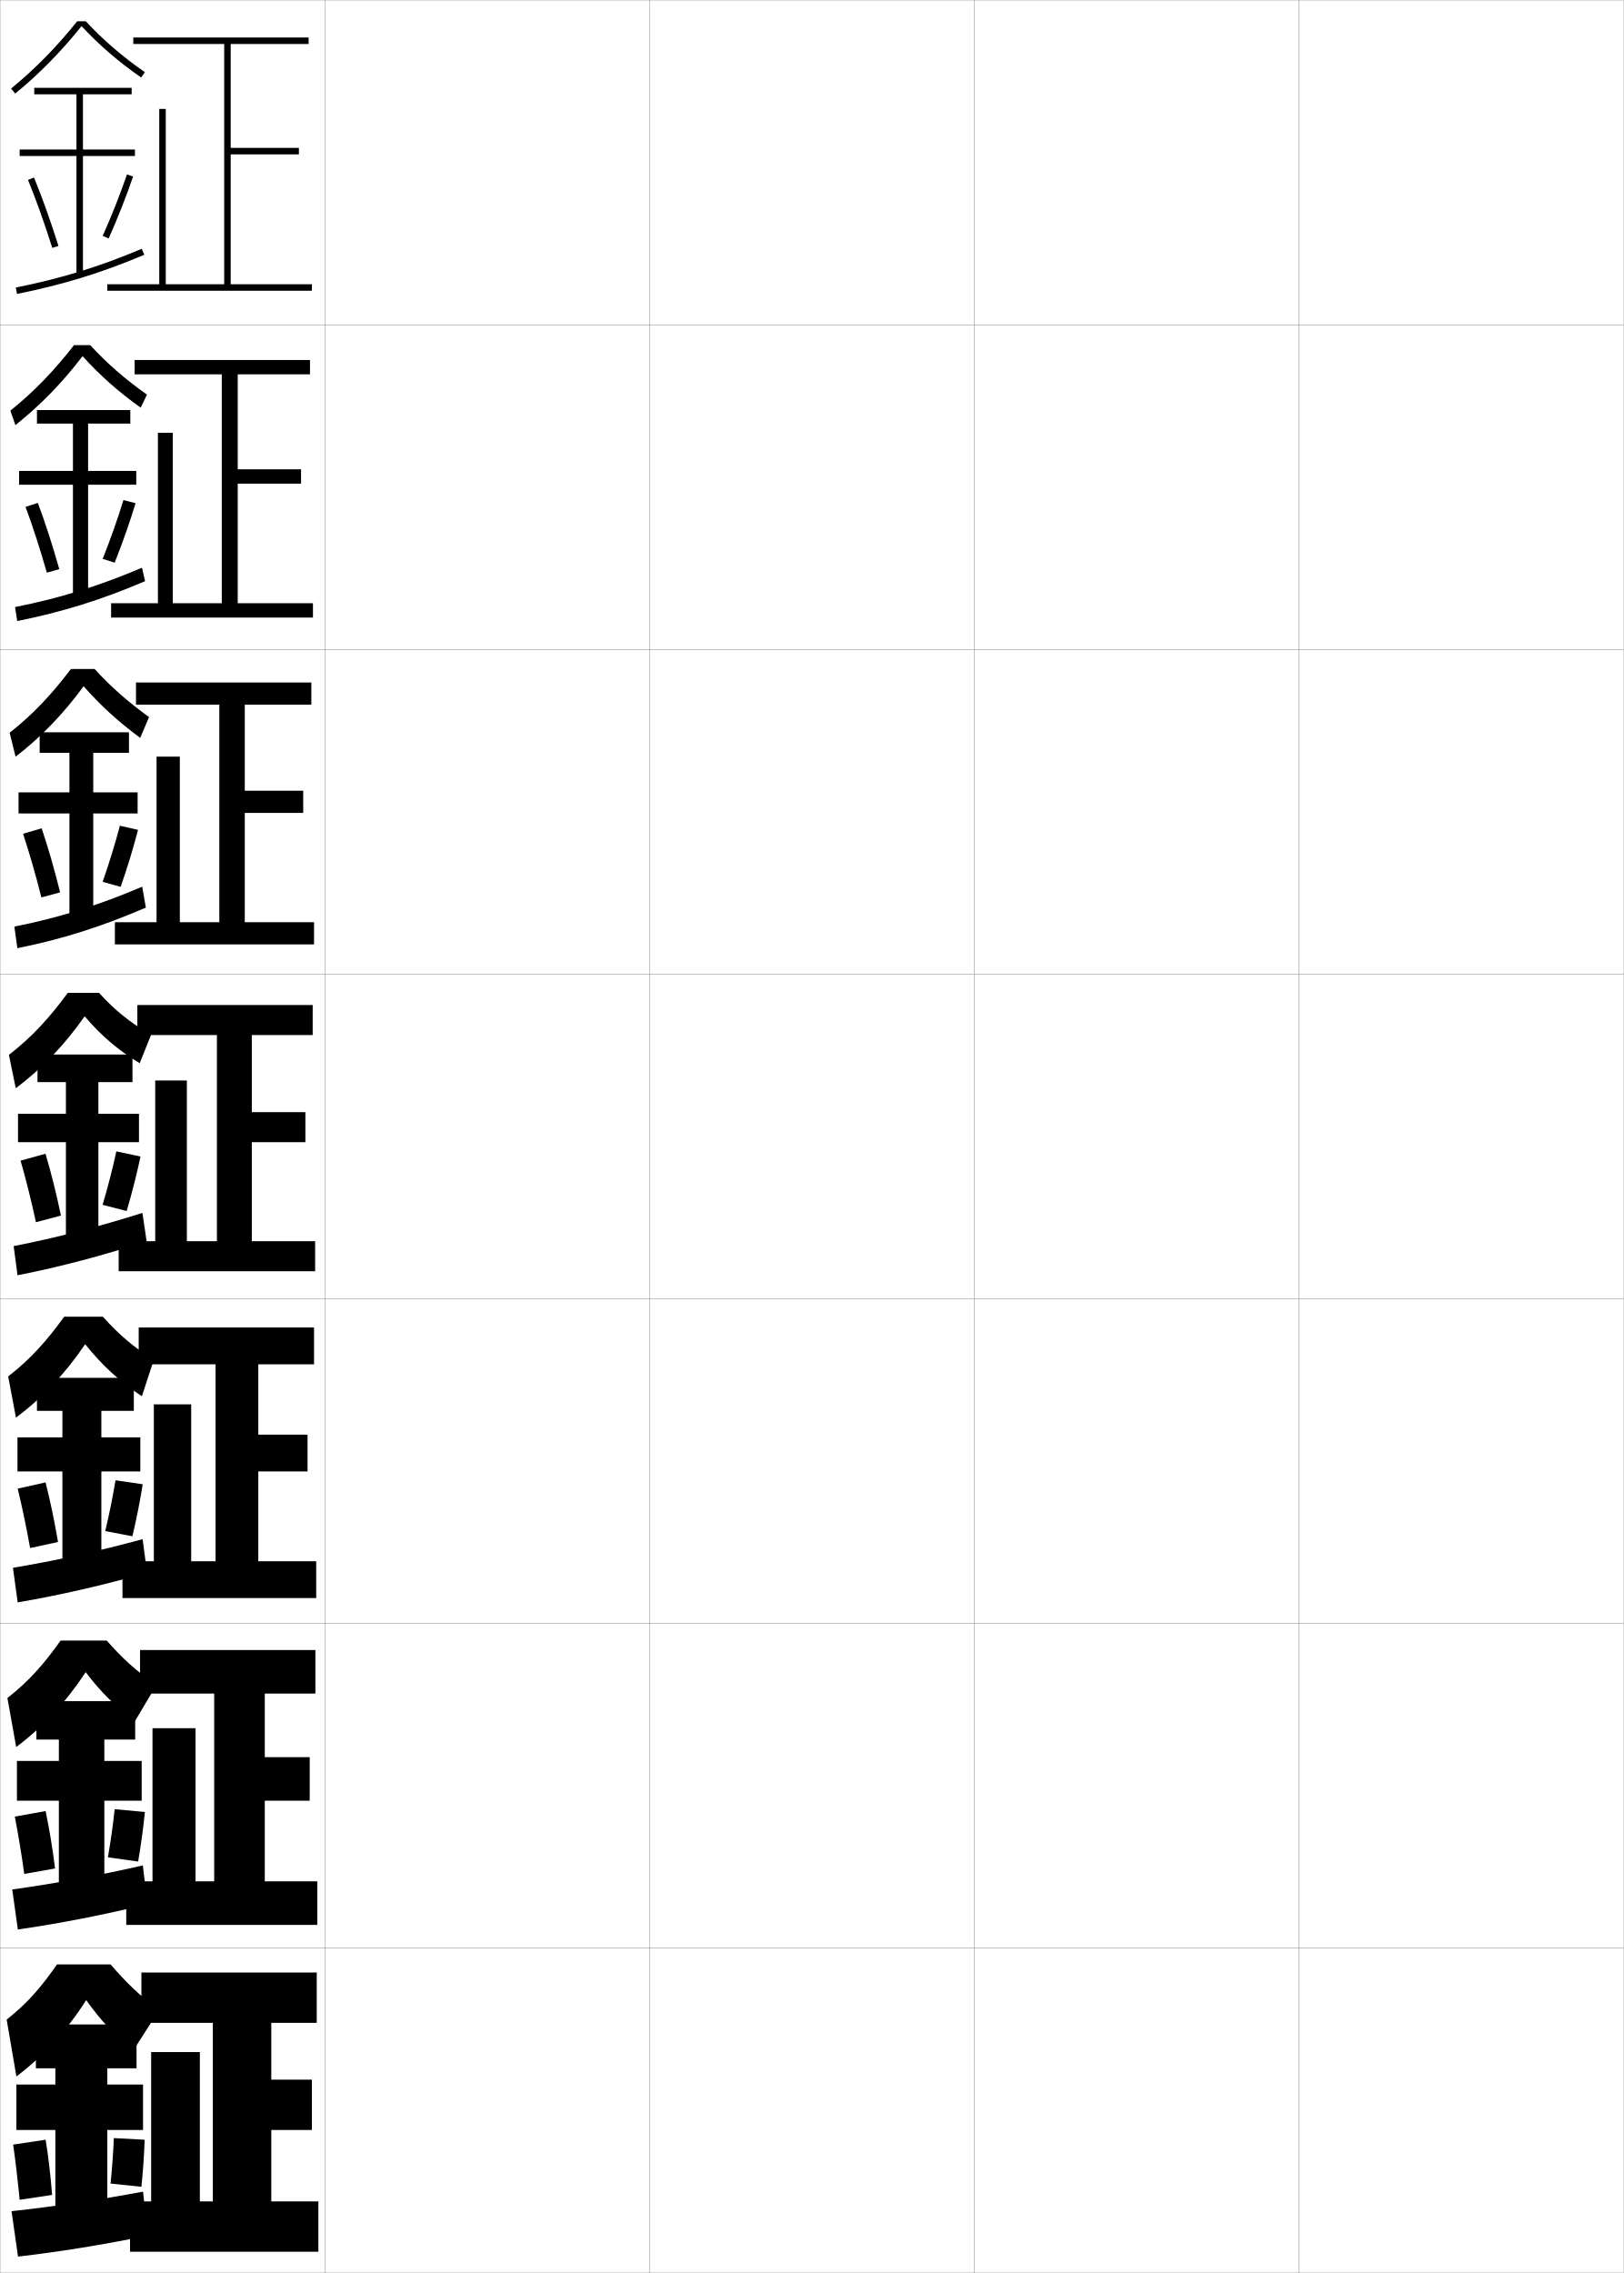
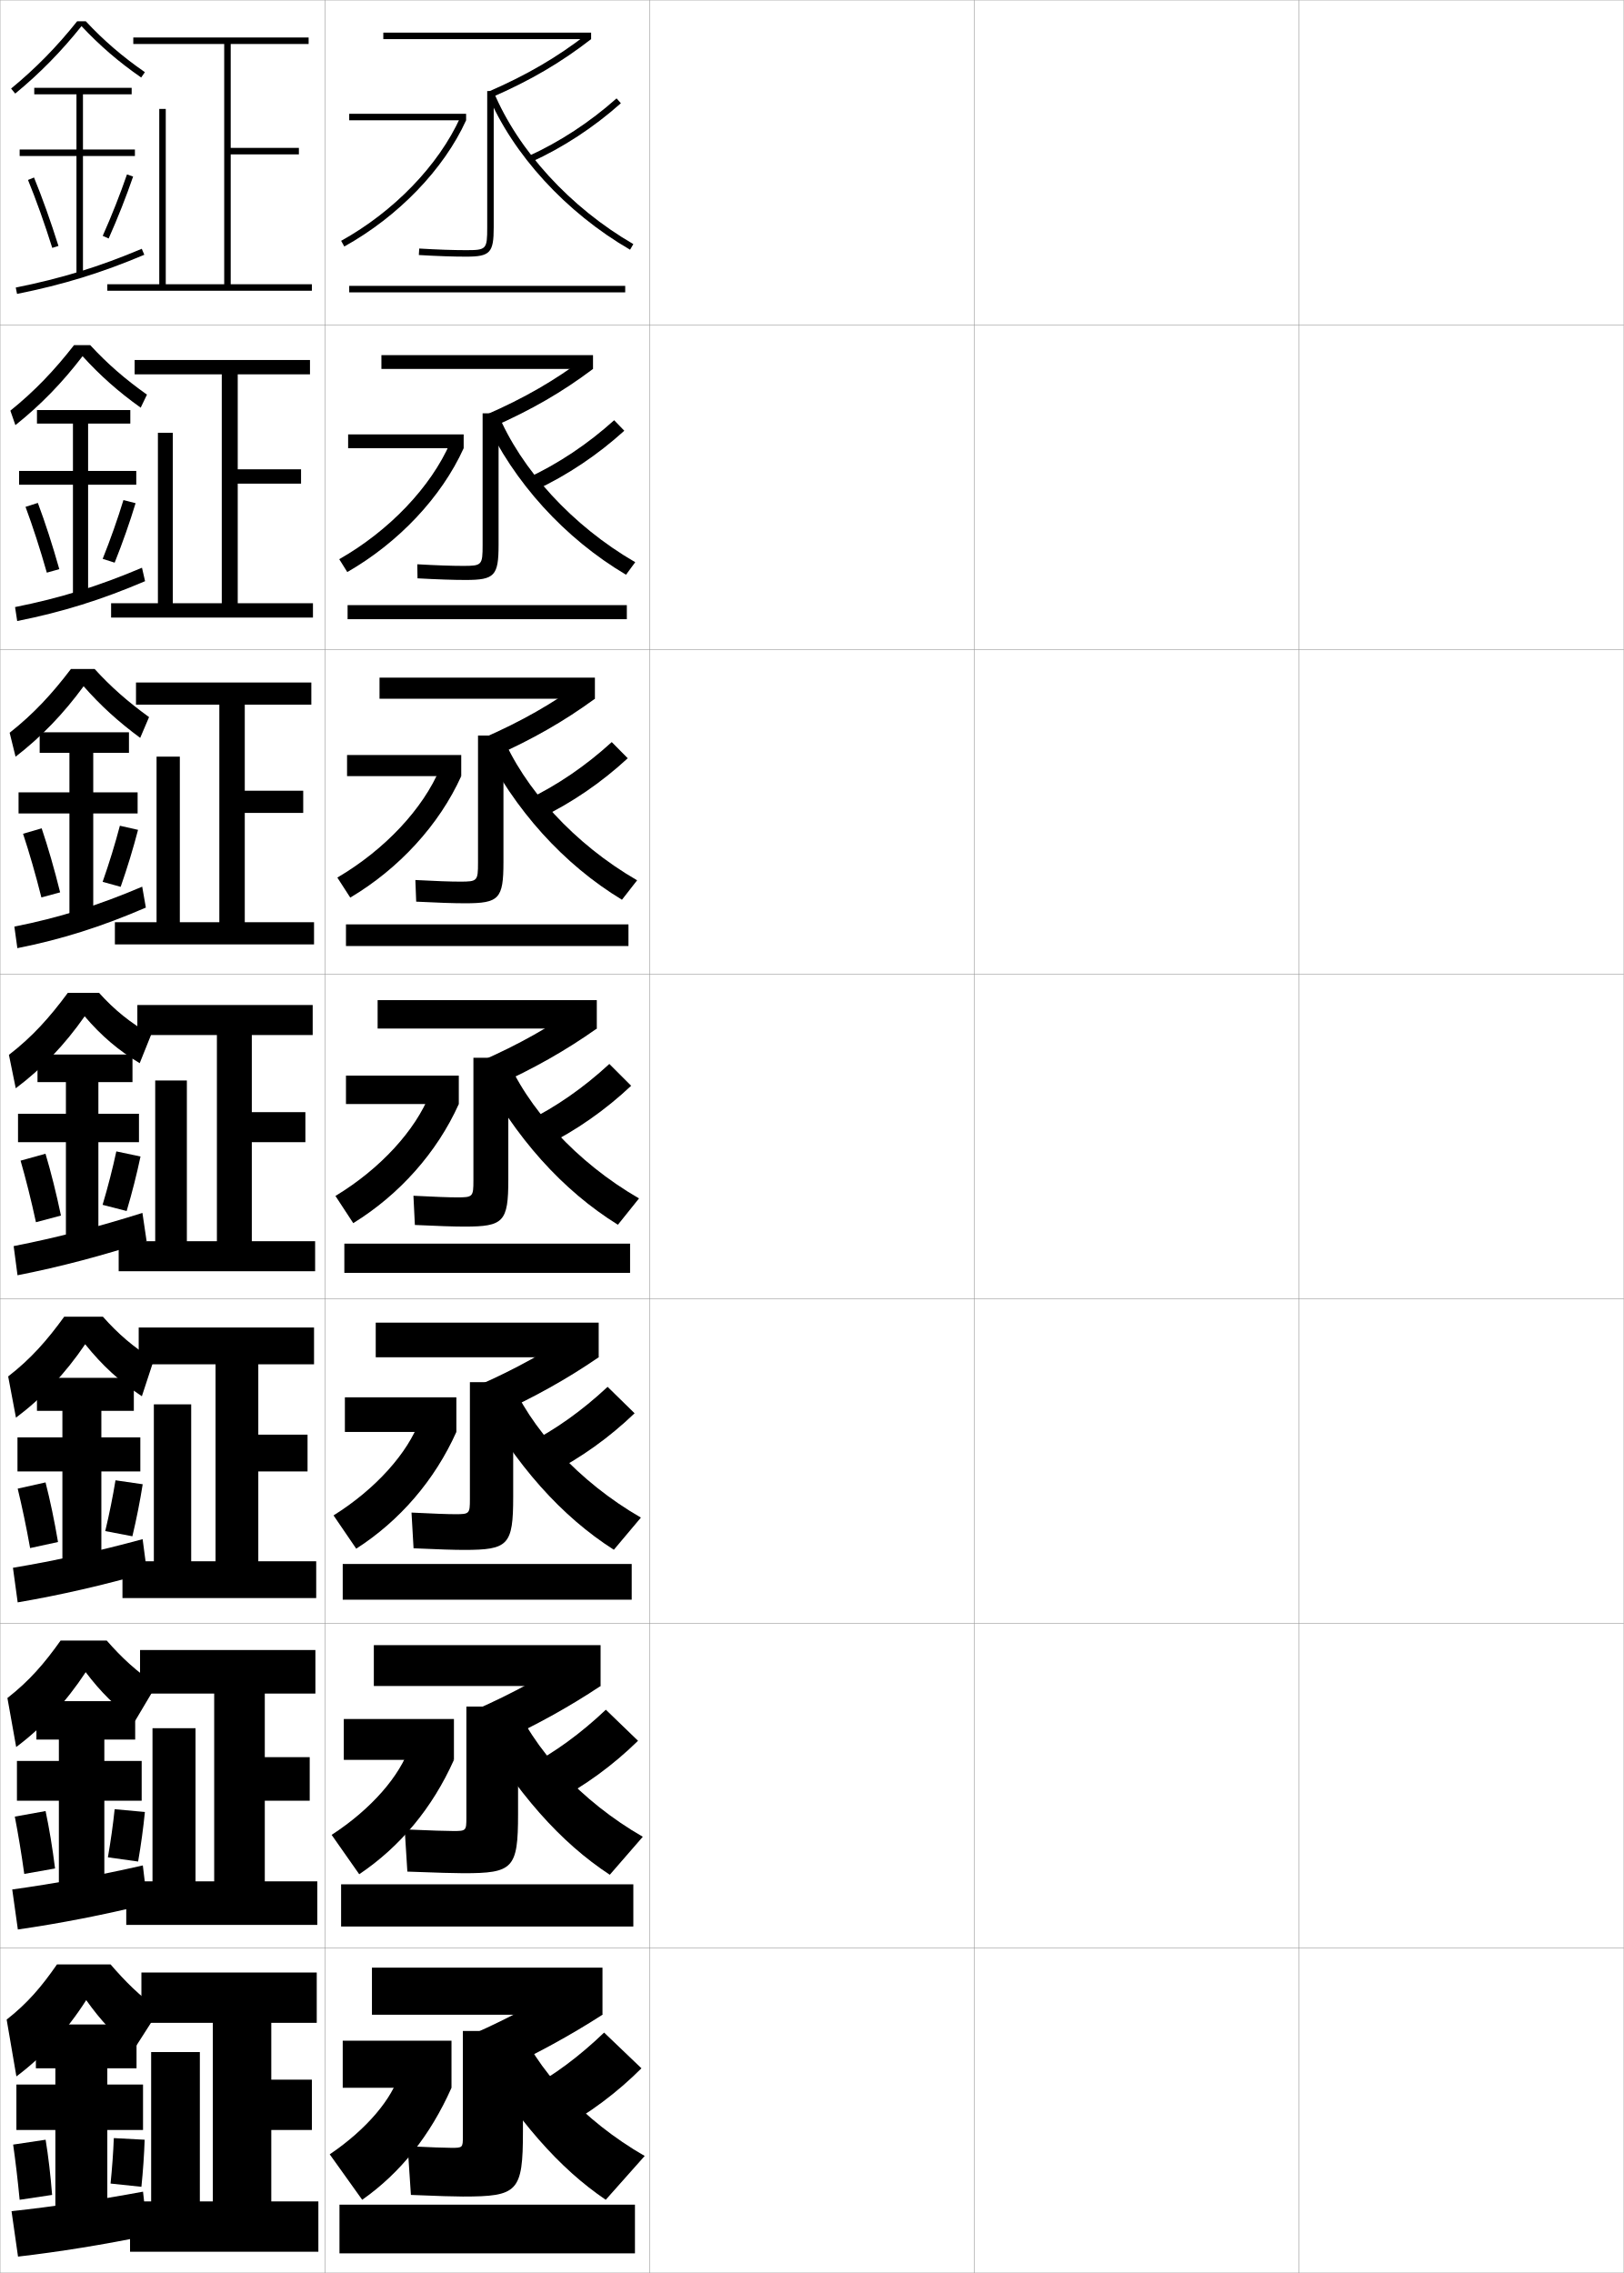
<svg xmlns="http://www.w3.org/2000/svg" width="500.1" height="700.1" viewBox="0 0 500.1 700.1" overflow="visible" enable-background="new 0 0 500.1 700.1" xml:space="preserve">
  <g id="glyphs">
    <g>
      <rect x="0.05" y="0.05" fill="none" stroke="#999999" stroke-width="0.1" width="100" height="100" />
      <rect x="0.05" y="100.05" fill="none" stroke="#999999" stroke-width="0.1" width="100" height="100" />
      <rect x="0.05" y="200.05" fill="none" stroke="#999999" stroke-width="0.1" width="100" height="100" />
      <rect x="0.05" y="300.05" fill="none" stroke="#999999" stroke-width="0.1" width="100" height="100" />
      <rect x="0.05" y="400.05" fill="none" stroke="#999999" stroke-width="0.1" width="100" height="100" />
      <rect x="0.05" y="500.05" fill="none" stroke="#999999" stroke-width="0.1" width="100" height="100" />
      <rect x="0.05" y="600.05" fill="none" stroke="#999999" stroke-width="0.1" width="100" height="100" />
      <rect x="100.05" y="0.05" fill="none" stroke="#999999" stroke-width="0.1" width="100" height="100" />
      <rect x="100.05" y="100.05" fill="none" stroke="#999999" stroke-width="0.1" width="100" height="100" />
      <rect x="100.05" y="200.05" fill="none" stroke="#999999" stroke-width="0.1" width="100" height="100" />
      <rect x="100.05" y="300.05" fill="none" stroke="#999999" stroke-width="0.1" width="100" height="100" />
      <rect x="100.05" y="400.05" fill="none" stroke="#999999" stroke-width="0.1" width="100" height="100" />
      <rect x="100.05" y="500.05" fill="none" stroke="#999999" stroke-width="0.1" width="100" height="100" />
      <rect x="100.05" y="600.05" fill="none" stroke="#999999" stroke-width="0.1" width="100" height="100" />
      <rect x="200.05" y="0.05" fill="none" stroke="#999999" stroke-width="0.1" width="100" height="100" />
      <rect x="200.05" y="100.05" fill="none" stroke="#999999" stroke-width="0.1" width="100" height="100" />
      <rect x="200.05" y="200.05" fill="none" stroke="#999999" stroke-width="0.1" width="100" height="100" />
      <rect x="200.05" y="300.05" fill="none" stroke="#999999" stroke-width="0.1" width="100" height="100" />
      <rect x="200.05" y="400.05" fill="none" stroke="#999999" stroke-width="0.1" width="100" height="100" />
      <rect x="200.05" y="500.05" fill="none" stroke="#999999" stroke-width="0.1" width="100" height="100" />
      <rect x="200.05" y="600.05" fill="none" stroke="#999999" stroke-width="0.1" width="100" height="100" />
      <rect x="300.05" y="0.05" fill="none" stroke="#999999" stroke-width="0.1" width="100" height="100" />
      <rect x="300.05" y="100.05" fill="none" stroke="#999999" stroke-width="0.1" width="100" height="100" />
      <rect x="300.05" y="200.05" fill="none" stroke="#999999" stroke-width="0.1" width="100" height="100" />
      <rect x="300.05" y="300.05" fill="none" stroke="#999999" stroke-width="0.1" width="100" height="100" />
      <rect x="300.05" y="400.05" fill="none" stroke="#999999" stroke-width="0.1" width="100" height="100" />
      <rect x="300.05" y="500.05" fill="none" stroke="#999999" stroke-width="0.1" width="100" height="100" />
      <rect x="300.05" y="600.05" fill="none" stroke="#999999" stroke-width="0.1" width="100" height="100" />
      <rect x="400.05" y="0.05" fill="none" stroke="#999999" stroke-width="0.1" width="100" height="100" />
      <rect x="400.05" y="100.05" fill="none" stroke="#999999" stroke-width="0.1" width="100" height="100" />
      <rect x="400.05" y="200.05" fill="none" stroke="#999999" stroke-width="0.1" width="100" height="100" />
      <rect x="400.05" y="300.05" fill="none" stroke="#999999" stroke-width="0.1" width="100" height="100" />
      <rect x="400.05" y="400.05" fill="none" stroke="#999999" stroke-width="0.1" width="100" height="100" />
      <rect x="400.05" y="500.05" fill="none" stroke="#999999" stroke-width="0.1" width="100" height="100" />
      <rect x="400.05" y="600.05" fill="none" stroke="#999999" stroke-width="0.1" width="100" height="100" />
    </g>
    <g>
      <polygon points="71.05,87.55 71.05,47.55 92.05,47.55 92.05,45.55       71.05,45.55 71.05,13.55 95.05,13.55 95.05,11.55 41.05,11.55       41.05,13.55 69.05,13.55 69.05,87.55 51.05,87.55 51.05,33.55       49.05,33.55 49.05,87.55 33.05,87.55 33.05,89.55 96.05,89.55       96.05,87.55 " />
      <polygon points="41.466,110.883 41.466,115.299 68.299,115.299 68.299,185.8       53.216,185.8 53.216,133.3 48.633,133.3 48.633,185.8 34.216,185.8       34.216,190.216 96.383,190.216 96.383,185.8 73.216,185.8 73.216,148.966       92.716,148.966 92.716,144.55 73.216,144.55 73.216,115.299 95.466,115.299       95.466,110.883 " />
      <polygon points="41.883,210.216 41.883,217.05 67.55,217.05 67.55,284.05       55.383,284.05 55.383,233.05 48.217,233.05 48.217,284.05 35.383,284.05       35.383,290.883 96.716,290.883 96.716,284.05 75.383,284.05 75.383,250.383       93.383,250.383 93.383,243.55 75.383,243.55 75.383,217.05 95.883,217.05       95.883,210.216 " />
      <polygon points="42.3,309.55 42.3,318.8 66.8,318.8 66.8,382.3       57.55,382.3 57.55,332.8 47.8,332.8 47.8,382.3 36.55,382.3       36.55,391.55 97.05,391.55 97.05,382.3 77.55,382.3 77.55,351.8       94.05,351.8 94.05,342.55 77.55,342.55 77.55,318.8 96.3,318.8       96.3,309.55 " />
      <polygon points="42.716,408.883 42.716,420.216 66.383,420.216 66.383,480.883       58.883,480.883 58.883,432.55 47.383,432.55 47.383,480.883 37.716,480.883       37.716,492.216 97.383,492.216 97.383,480.883 79.55,480.883 79.55,453.216       94.716,453.216 94.716,441.883 79.55,441.883 79.55,420.216 96.716,420.216       96.716,408.883 " />
      <polygon points="43.133,508.217 43.133,521.633 65.966,521.633 65.966,579.467       60.216,579.467 60.216,532.3 46.966,532.3 46.966,579.467 38.883,579.467       38.883,592.883 97.717,592.883 97.717,579.467 81.55,579.467 81.55,554.633       95.383,554.633 95.383,541.217 81.55,541.217 81.55,521.633 97.133,521.633       97.133,508.217 " />
      <polygon points="83.55,678.05 83.55,656.05 96.05,656.05 96.05,640.55       83.55,640.55 83.55,623.05 97.55,623.05 97.55,607.55 43.55,607.55       43.55,623.05 65.55,623.05 65.55,678.05 61.55,678.05 61.55,632.05       46.55,632.05 46.55,678.05 40.05,678.05 40.05,693.55 98.05,693.55       98.05,678.05 " />
    </g>
    <g>
      <g>
        <path d="M26.422,6.55h-2.659c-6.303,7.899-12.784,14.508-20.348,20.728       l1.27,1.545c7.589-6.241,14.098-12.886,20.422-20.776       c5.51,5.901,11.367,10.968,18.373,15.826l1.141-1.645       C37.675,17.413,31.873,12.408,26.422,6.55z" />
        <polygon points="41.55,46.05 25.55,46.05 25.55,29.05 40.55,29.05        40.55,27.05 10.55,27.05 10.55,29.05 23.55,29.05 23.55,46.05        6.05,46.05 6.05,48.05 23.55,48.05 23.55,84.55 25.55,84.55        25.55,48.05 41.55,48.05 " />
        <path d="M8.624,55.429c2.516,6.147,5.099,13.383,7.472,20.922l1.908-0.602       c-2.39-7.591-4.993-14.879-7.528-21.078L8.624,55.429z" />
        <path d="M31.636,72.644l1.828,0.812c2.826-6.362,5.43-12.96,7.531-19.082       l-1.891-0.648C37.021,59.792,34.438,66.334,31.636,72.644z" />
        <path d="M4.853,88.569l0.395,1.961c14.248-2.863,25.969-6.47,39.192-12.06       l-0.779-1.842C30.567,82.163,18.962,85.734,4.853,88.569z" />
      </g>
      <g>
        <path d="M25.43,109.706c-6.264,8.188-12.92,15.046-20.689,21.241l-1.548-4.462       c7.468-6.012,13.563-12.42,19.612-20.186h4.978       c5.236,5.688,10.704,10.443,17.48,15.25l-1.934,4.021       C36.438,120.634,30.806,115.644,25.43,109.706z" />
        <polygon points="41.967,145.05 27.133,145.05 27.133,130.467 40.133,130.467        40.133,126.3 11.383,126.3 11.383,130.467 22.467,130.467 22.467,145.05        5.883,145.05 5.883,149.3 22.467,149.3 22.467,183.8 27.133,183.8        27.133,149.3 41.967,149.3 " />
        <path d="M7.861,156.115c2.219,5.979,4.484,12.958,6.561,20.269l3.84-1.085       c-2.071-7.339-4.355-14.387-6.607-20.398L7.861,156.115z" />
        <path d="M31.622,172.128l3.69,1.177c2.438-6.106,4.668-12.46,6.442-18.318       l-3.742-0.957C36.25,159.809,34.035,166.096,31.622,172.128z" />
        <path d="M4.637,186.982l0.659,4.302C19.25,188.5,31.293,184.728,44.679,179.008       l-0.951-4.144C30.412,180.524,18.494,184.223,4.637,186.982z" />
      </g>
      <g>
        <path d="M25.752,211.366c-6.203,8.484-13.007,15.558-20.957,21.707l-1.825-7.379       c7.371-5.804,13.082-12.011,18.877-19.644h7.295       c5.021,5.517,10.155,10.024,16.762,14.822l-2.727,6.398       C36.403,222.254,30.995,217.339,25.752,211.366z" />
        <polygon points="42.383,244.05 28.716,244.05 28.716,231.883 39.716,231.883        39.716,225.55 12.216,225.55 12.216,231.883 21.383,231.883 21.383,244.05        5.716,244.05 5.716,250.55 21.383,250.55 21.383,283.05 28.716,283.05        28.716,250.55 42.383,250.55 " />
        <path d="M7.099,256.802c1.921,5.81,3.869,12.533,5.648,19.615l5.771-1.568       c-1.752-7.087-3.717-13.895-5.686-19.719L7.099,256.802z" />
        <path d="M31.607,271.612l5.552,1.542c2.05-5.85,3.906-11.961,5.354-17.555       l-5.594-1.266C35.48,259.826,33.631,265.857,31.607,271.612z" />
        <path d="M4.422,285.396l0.923,6.642c13.66-2.705,26.026-6.644,39.574-12.493       l-1.123-6.444C30.257,278.885,18.026,282.71,4.422,285.396z" />
      </g>
    </g>
    <g>
      <path d="M26.075,313.025c-6.143,8.781-13.094,16.069-21.225,22.173l-2.103-10.297      c7.274-5.597,12.6-11.603,18.142-19.102h9.613      c4.805,5.346,9.797,9.347,16.043,12.894l-3.52,8.775      C36.567,323.61,31.185,319.035,26.075,313.025z" />
      <polygon points="42.8,343.05 30.3,343.05 30.3,333.3 40.8,333.3       40.8,324.8 11.55,324.8 11.55,333.3 20.3,333.3 20.3,343.05       5.55,343.05 5.55,351.8 20.3,351.8 20.3,382.3 30.3,382.3       30.3,351.8 42.8,351.8 " />
      <path d="M6.337,357.489c1.623,5.641,3.254,12.107,4.736,18.961l7.703-2.051      c-1.434-6.836-3.078-13.402-4.764-19.039L6.337,357.489z" />
      <path d="M31.593,371.097l7.414,1.906c1.662-5.594,3.145-11.462,4.266-16.791      l-7.445-1.574C34.71,359.843,33.228,365.618,31.593,371.097z" />
      <path d="M43.863,373.586c-13.495,4.258-26.305,7.612-39.657,10.223l1.188,8.982      c13.365-2.626,26.34-6.097,39.765-10.46L43.863,373.586z" />
    </g>
    <g>
      <path d="M26.233,414.034c-6.067,8.957-13.185,16.529-21.316,22.615L2.516,423.95      c7.01-5.425,12.018-11.158,17.261-18.4h11.909      c4.688,5.283,9.488,9.453,15.695,13.262l-3.689,11.244      C36.936,425.556,31.562,420.672,26.233,414.034z" />
      <polygon points="43.217,442.716 31.217,442.716 31.217,434.55 41.217,434.55       41.217,424.384 11.383,424.384 11.383,434.55 19.217,434.55 19.217,442.716       5.383,442.716 5.383,453.216 19.217,453.216 19.217,481.55 31.217,481.55       31.217,453.216 43.217,453.216 " />
      <path d="M5.449,458.509c1.326,5.473,2.639,11.684,3.824,18.309l8.594-1.867      c-1.115-6.586-2.439-12.911-3.842-18.359L5.449,458.509z" />
      <path d="M32.412,471.581l8.359,1.604c1.273-5.337,2.382-10.962,3.177-16.027      l-8.38-1.215C34.773,460.86,33.657,466.38,32.412,471.581z" />
      <path d="M43.926,474.073c-13.549,3.684-26.817,6.625-39.938,8.816l1.458,10.654      c13.053-2.229,26.473-5.305,39.844-9.141L43.926,474.073z" />
    </g>
    <g>
      <path d="M41.581,530.094c-5.978-4.427-10.488-8.84-15.189-15.052      c-5.992,9.135-13.275,16.989-21.408,23.058L2.283,523      c6.746-5.254,11.436-10.716,16.38-17.7h14.205      c4.571,5.222,9.18,9.56,15.348,13.631L41.581,530.094z" />
      <polygon points="43.633,542.383 32.133,542.383 32.133,535.8 41.633,535.8       41.633,523.967 11.217,523.967 11.217,535.8 18.133,535.8 18.133,542.383       5.217,542.383 5.217,554.633 18.133,554.633 18.133,580.8 32.133,580.8       32.133,554.633 43.633,554.633 " />
      <path d="M4.562,559.529c1.029,5.304,2.023,11.258,2.912,17.654L16.958,575.5      c-0.797-6.334-1.801-12.419-2.921-17.68L4.562,559.529z" />
      <path d="M33.231,572.065l9.305,1.302c0.886-5.081,1.62-10.463,2.088-15.264      l-9.315-0.857C34.836,561.877,34.087,567.141,33.231,572.065z" />
      <path d="M43.988,574.562c-13.602,3.109-27.329,5.637-40.219,7.408l1.729,12.327      c12.74-1.831,26.605-4.514,39.922-7.82L43.988,574.562z" />
    </g>
    <g>
      <path d="M41.05,631.55c-5.833-4.761-9.953-9.12-14.5-15.5      c-5.917,9.312-13.365,17.449-21.5,23.5l-3-17.5c6.482-5.083,10.854-10.273,15.5-17h16.5      c4.455,5.159,8.871,9.666,15,14L41.05,631.55z" />
      <polygon points="33.05,680.05 33.05,656.05 44.05,656.05 44.05,642.05       33.05,642.05 33.05,637.05 42.05,637.05 42.05,623.55 11.05,623.55       11.05,637.05 17.05,637.05 17.05,642.05 5.05,642.05 5.05,656.05       17.05,656.05 17.05,680.05 " />
      <path d="M4.05,660.55c0.732,5.135,1.408,10.832,2,17l10-1.5      c-0.479-6.082-1.163-11.927-2-17L4.05,660.55z" />
      <path d="M34.05,672.55l9.5,1c0.498-4.825,0.857-9.964,1-14.5l-9.5-0.5      C34.899,662.895,34.518,667.901,34.05,672.55z" />
      <path d="M44.05,675.05c-13.654,2.534-27.841,4.648-40.5,6l2,14      c12.427-1.434,26.738-3.723,40-6.5L44.05,675.05z" />
    </g>
+     <g>
+       <rect x="114.55" y="606.05" width="71" height="14.5" />
+       <path d="M177.05,609.55c-9.619,6.292-20.002,11.925-31.5,17l8,11.5      c11.774-5.495,21.984-11.059,32-17.5L177.05,609.55z" />
+       <path d="M142.55,676.55c16.911,0,18.5-1.419,18.5-20v-31h-18.5v32.5c0,3.44-0.066,3.5-3.5,3.5      c-1.759,0-6.639-0.168-13.5-0.5l1,15C134.771,676.4,140.021,676.55,142.55,676.55z" />
+       <rect x="105.55" y="628.55" width="33.5" height="14.5" />
+       <path d="M123.05,638.55c-2.147,7.704-10.012,17.235-21.5,25l10,14      c11.754-8.275,20.946-19.751,27.5-34.5L123.05,638.55z" />
+       <path d="M162.55,643.55l9.5,12.5c9.426-5.06,18.079-11.57,25.5-19l-11.5-11      C178.346,633.436,170.59,639.197,162.55,643.55z" />
+       <path d="M144.55,629.05c14.981,24.618,27.898,38.919,42,48.5l12-13.5      c-18.821-10.799-33.834-27.081-39.5-42L144.55,629.05z" />
+       <rect x="104.55" y="679.05" width="91" height="15" />
+     </g>
+     <g>
+       <rect x="115.133" y="506.716" width="69.833" height="12.584" />
+       <path d="M146.399,526.646l6.8,10.223c11.792-5.442,21.874-10.999,31.767-17.569      l-7.289-9.763C168.139,515.964,157.935,521.566,146.399,526.646z" />
+       <path d="M142.716,576.966c15.285,0,16.833-1.42,16.833-18.166v-33.167h-15.917v34.25      c0,3.988-0.1,4.083-4,4.083c-2.018,0-6.751-0.138-14.991-0.499l0.815,12.999      C134.797,576.812,140.012,576.966,142.716,576.966z" />
+       <rect x="105.883" y="529.466" width="33.917" height="12.584" />
+       <path d="M102.136,565.154l8.495,12.124c12.564-8.434,22.562-20.419,29.169-35.229      l-13.637-4.055C123.256,546.871,114.418,557.179,102.136,565.154z" />
+       <path d="M162.462,544.157l8.156,10.878c9.52-4.977,18.288-11.421,25.875-18.861      l-9.906-9.572C178.789,533.982,170.797,539.784,162.462,544.157z" />
+       <path d="M145.479,529.03c13.774,23.611,27.274,38.518,42.32,48.413l10.167-11.705      c-18.917-10.875-34.113-27.372-40.096-42.836L145.479,529.03z" />
+       <rect x="105.05" y="580.383" width="90" height="13" />
+     </g>
+     <g>
+       <rect x="115.716" y="407.383" width="68.667" height="10.667" />
+       <path d="M147.25,426.744l5.599,8.945c11.811-5.39,21.763-10.94,31.534-17.64      l-6.077-8.526C168.847,416.087,158.823,421.659,147.25,426.744z" />
+       <path d="M142.883,477.383c13.657,0,15.167-1.422,15.167-16.333v-35.333h-13.333v36      c0,4.535-0.133,4.666-4.5,4.666c-2.277,0-6.861-0.165-13.482-0.499      l0.63,10.999C134.825,477.226,140.003,477.383,142.883,477.383z" />
+       <rect x="106.216" y="430.383" width="34.333" height="10.667" />
+       <path d="M102.722,466.758l6.99,10.25c13.375-8.593,24.177-21.087,30.838-35.958      l-11.273-3.609C125.61,447.489,115.798,458.572,102.722,466.758z" />
+       <path d="M162.376,444.766l6.812,9.254c9.614-4.894,18.497-11.271,26.25-18.721      l-8.312-8.146C179.232,434.529,171.005,440.372,162.376,444.766z" />
+       <path d="M146.409,429.012c12.566,22.604,26.65,38.116,42.641,48.326l8.334-9.91      c-19.015-10.951-34.391-27.665-40.693-43.673L146.409,429.012z" />
+       <rect x="105.55" y="481.717" width="89" height="11" />
+     </g>
+     <g>
+       <g>
+         <rect x="118.05" y="10.05" width="64" height="2" />
+         <path d="M150.65,28.133l0.798,1.834c11.885-5.177,21.324-10.702,30.602-17.917       l-1.227-1.578C171.682,17.579,162.375,23.026,150.65,28.133z" />
+         <path d="M150.05,28.05v42c0,6.738-0.243,7-6.5,7c-3.97,0-8.828-0.168-14.441-0.498       l-0.117,1.996c5.652,0.333,10.55,0.502,14.559,0.502c7.388,0,8.5-1.178,8.5-9v-42       H150.05z" />
+         <rect x="107.55" y="35.05" width="36" height="2" />
+         <path d="M105.064,74.176l0.971,1.748c16.615-9.229,30.64-23.761,37.515-38.874       l-1.82-0.828C135.024,50.959,121.318,65.147,105.064,74.176z" />
+         <path d="M162.635,48.14l0.83,1.82c9.992-4.561,19.329-10.672,27.749-18.163       l-1.328-1.494C181.613,37.661,172.444,43.663,162.635,48.14z" />
+         <path d="M150.126,28.935c7.736,18.576,24.154,36.513,43.922,47.98l1.004-1.73       c-19.401-11.256-35.506-28.833-43.078-47.02L150.126,28.935z" />
+         <rect x="107.55" y="88.05" width="85" height="2" />
+       </g>
+       <g>
+         <rect x="117.466" y="109.383" width="65.167" height="4.25" />
+         <path d="M149.8,127.702l1.999,3.778c11.866-5.229,21.433-10.762,30.834-17.848       l-2.439-3.482C170.973,117.122,161.486,122.601,149.8,127.702z" />
+         <path d="M128.514,173.801l0.07,4.33c6.128,0.335,11.107,0.501,14.798,0.501       c8.935,0,10.167-1.26,10.167-10.833v-40.5h-4.917v40.583       c0,6.187-0.218,6.417-6,6.417C139.141,174.3,134.423,174.133,128.514,173.801z" />
+         <rect x="107.216" y="133.8" width="35.583" height="4.25" />
+         <path d="M104.479,172.238l2.476,3.957c15.805-9.07,29.024-23.092,35.846-38.146       l-4.184-1.606C132.671,150.008,119.938,163.42,104.479,172.238z" />
+         <path d="M162.519,147.217l2.376,3.757c9.898-4.644,19.121-10.822,27.375-18.303       l-3.125-3.235C180.967,136.799,172.033,142.762,162.519,147.217z" />
+         <path d="M149.196,128.953c8.944,19.583,24.778,36.914,43.602,48.068l2.836-3.859       c-19.304-11.18-35.227-28.542-42.481-46.183L149.196,128.953z" />
+         <rect x="107.05" y="186.383" width="86" height="4.333" />
+       </g>
+       <g>
+         <rect x="116.883" y="208.716" width="66.333" height="6.5" />
+         <path d="M148.951,227.271l3.198,5.724c11.848-5.283,21.543-10.821,31.067-17.779       l-3.652-5.385C170.264,216.667,160.599,222.176,148.951,227.271z" />
+         <path d="M127.921,271.051l0.258,6.664c6.604,0.337,11.665,0.501,15.038,0.501       c10.482,0,11.833-1.342,11.833-12.667v-39h-7.833v39.167       c0,5.635-0.192,5.833-5.5,5.833       C138.703,271.55,134.125,271.384,127.921,271.051z" />
+         <rect x="106.883" y="232.55" width="35.167" height="6.5" />
+         <path d="M103.893,270.3l3.98,6.166c14.996-8.911,27.409-22.424,34.177-37.416       l-6.547-2.385C130.317,249.057,118.559,261.693,103.893,270.3z" />
+         <path d="M162.404,246.295l3.922,5.694c9.803-4.727,18.913-10.971,27-18.442       l-4.921-4.977C180.322,235.938,171.624,241.86,162.404,246.295z" />
+         <path d="M148.267,228.973c10.151,20.59,25.402,37.314,43.281,48.153l4.669-5.987       c-19.208-11.104-34.948-28.249-41.885-45.346L148.267,228.973z" />
+         <rect x="106.55" y="284.716" width="87" height="6.667" />
+       </g>
+       <g>
+         <rect x="116.3" y="308.05" width="67.5" height="8.75" />
+         <path d="M148.101,326.841l4.398,7.668c11.829-5.336,21.652-10.881,31.301-17.709       l-4.865-7.289C169.556,316.21,159.711,321.751,148.101,326.841z" />
+         <path d="M127.327,368.301l0.445,8.998c7.08,0.34,12.222,0.501,15.277,0.501       c12.03,0,13.5-1.424,13.5-14.5v-37.5h-10.75v37.75c0,5.083-0.167,5.25-5,5.25       C138.264,368.8,133.827,368.636,127.327,368.301z" />
+         <rect x="106.55" y="331.3" width="34.75" height="8.75" />
+         <path d="M103.308,368.362l5.484,8.375c14.186-8.752,25.793-21.756,32.508-36.688       l-8.91-3.164C127.964,348.106,117.179,359.966,103.308,368.362z" />
+         <path d="M162.289,345.373l5.468,7.632c9.709-4.811,18.705-11.121,26.625-18.582       l-6.718-6.718C179.676,335.076,171.213,340.959,162.289,345.373z" />
+         <path d="M147.338,328.992c11.358,21.597,26.026,37.716,42.961,48.24l6.502-8.115       c-19.111-11.027-34.67-27.957-41.289-44.51L147.338,328.992z" />
+         <rect x="106.05" y="383.05" width="88" height="9" />
+       </g>
+     </g>
  </g>
</svg>
